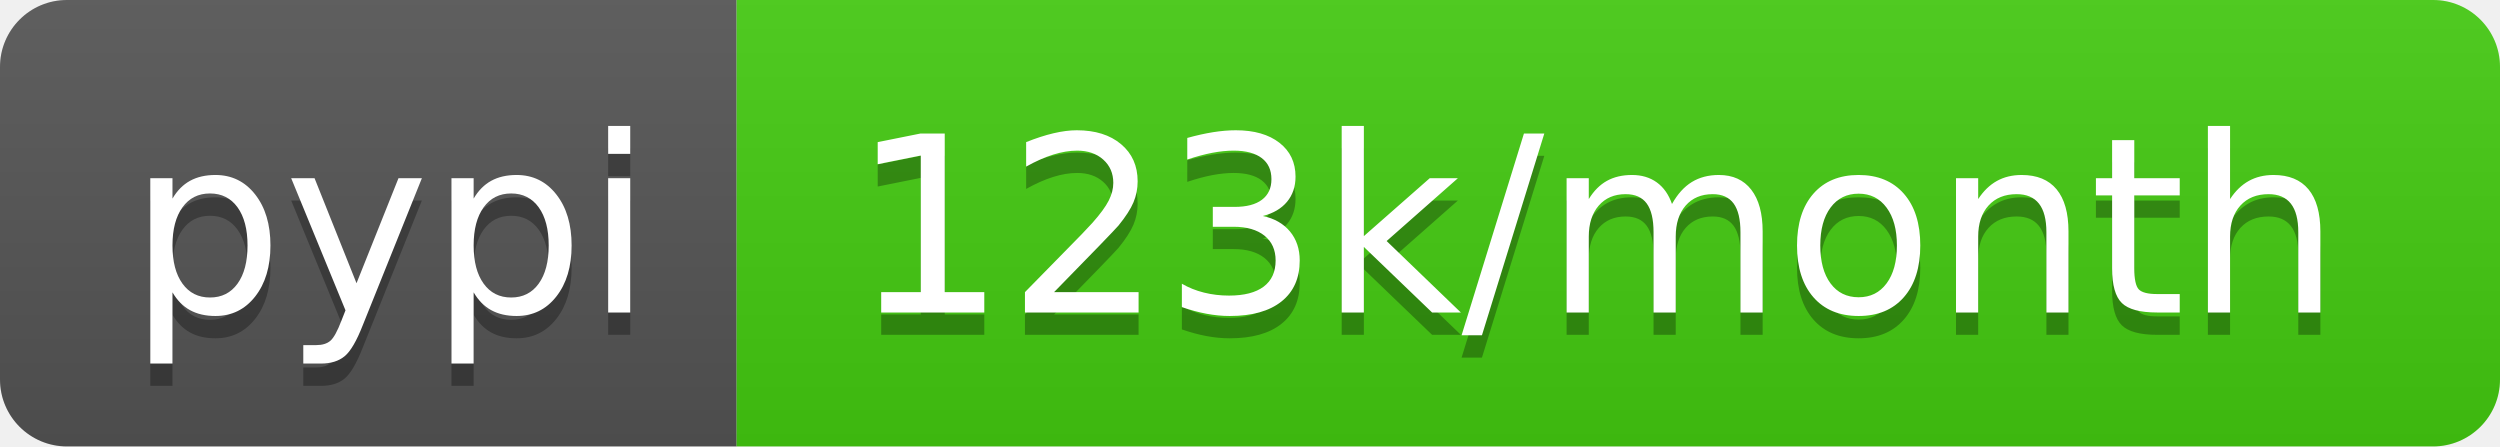
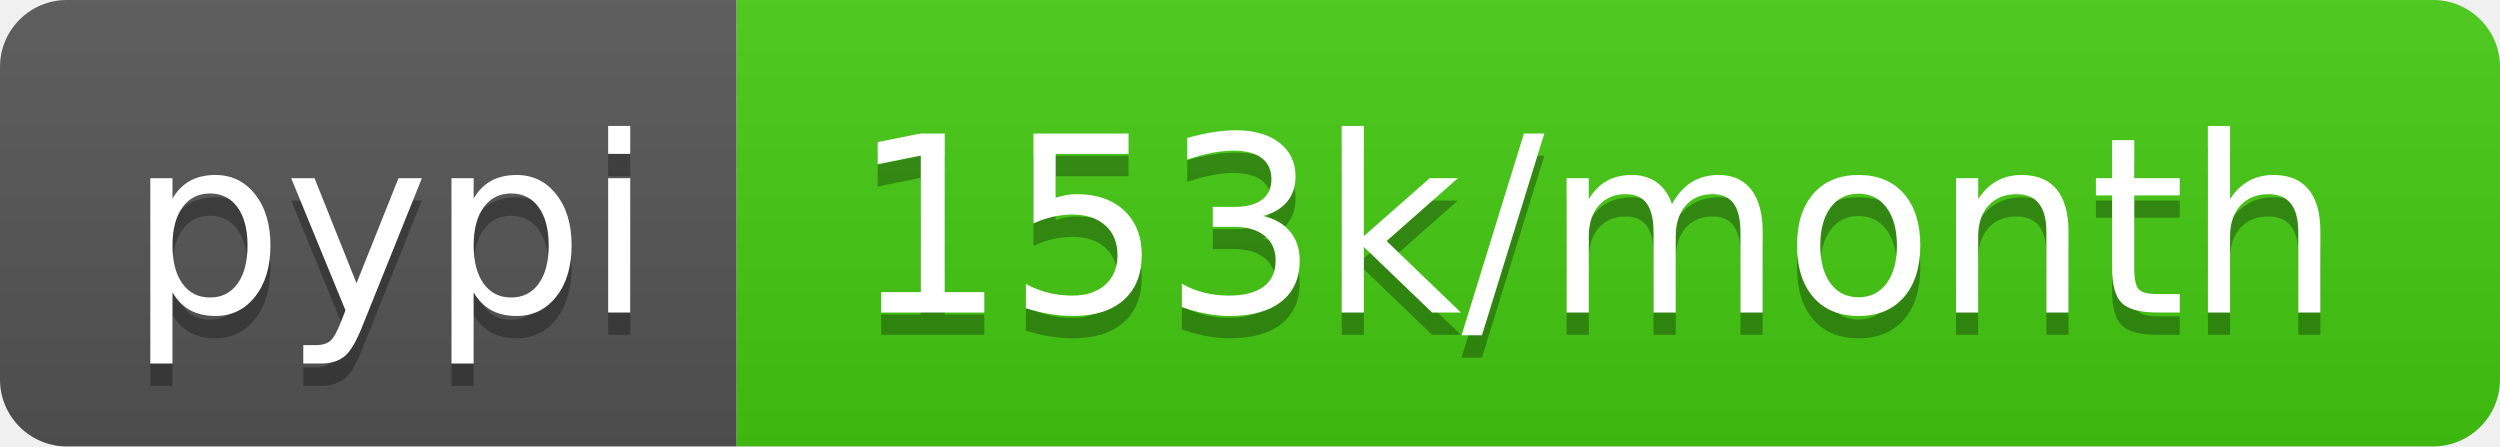
- <svg xmlns="http://www.w3.org/2000/svg" width="112" height="20" role="img" aria-label="pypi: 123k/month">
+ <svg xmlns="http://www.w3.org/2000/svg" width="112" height="20" role="img" aria-label="pypi: 153k/month">
  <linearGradient id="s" x2="0" y2="100%">
    <stop offset="0" stop-color="#bbb" stop-opacity=".1" />
    <stop offset="1" stop-opacity=".1" />
  </linearGradient>
  <clipPath id="r">
    <rect width="112" height="20" rx="3" fill="#fff" />
  </clipPath>
  <g clip-path="url(#r)">
    <rect width="33" height="20" fill="#555" />
    <rect x="33" width="79" height="20" fill="#4c1" />
    <rect width="112" height="20" fill="url(#s)" />
  </g>
  <g fill="#fff" text-anchor="middle" font-family="Verdana,Geneva,DejaVu Sans,sans-serif" text-rendering="geometricPrecision" font-size="110">
    <text aria-hidden="true" x="175" y="150" fill="#010101" fill-opacity=".3" transform="scale(.1)" textLength="230">pypi</text>
    <text x="175" y="140" transform="scale(.1)" fill="#fff" textLength="230">pypi</text>
-     <text aria-hidden="true" x="715" y="150" fill="#010101" fill-opacity=".3" transform="scale(.1)" textLength="690">123k/month</text>
-     <text x="715" y="140" transform="scale(.1)" fill="#fff" textLength="690">123k/month</text>
+     <text aria-hidden="true" x="715" y="150" fill="#010101" fill-opacity=".3" transform="scale(.1)" textLength="690">153k/month</text>
+     <text x="715" y="140" transform="scale(.1)" fill="#fff" textLength="690">153k/month</text>
  </g>
</svg>
